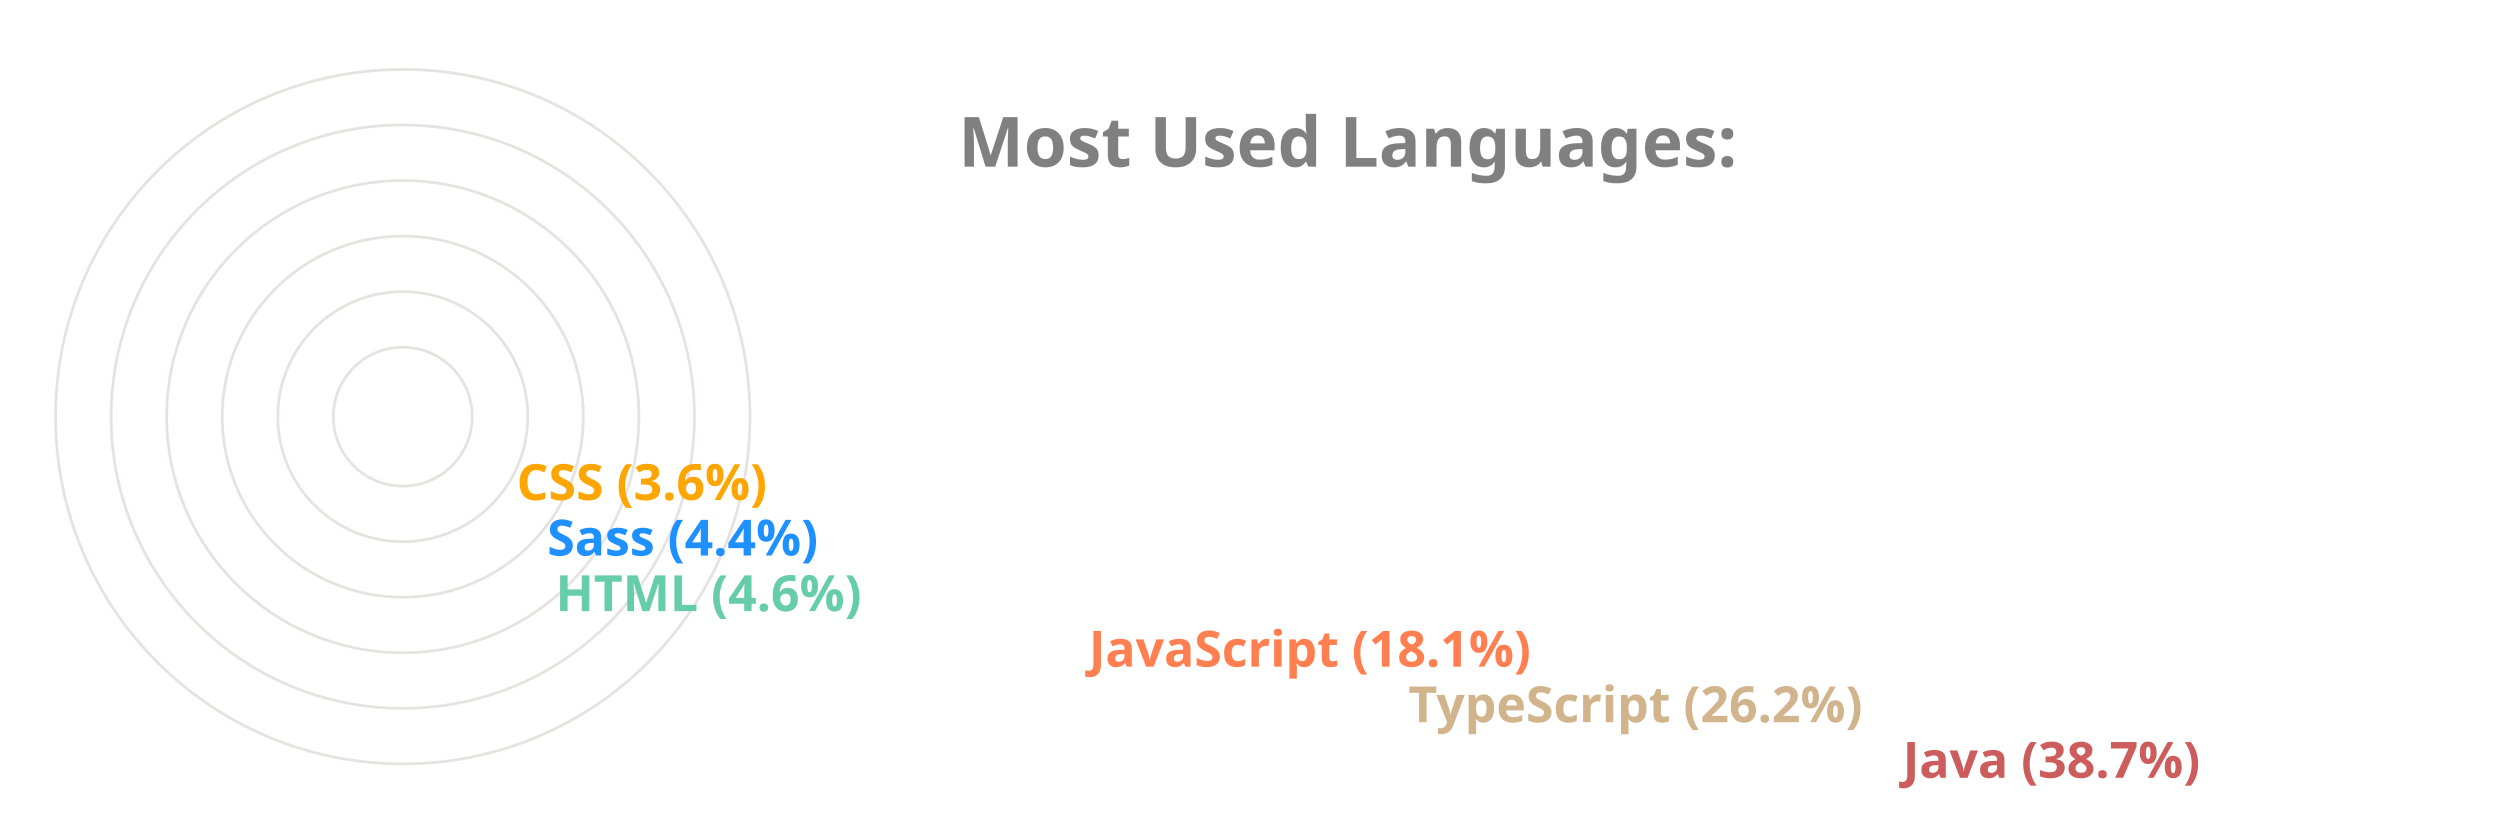
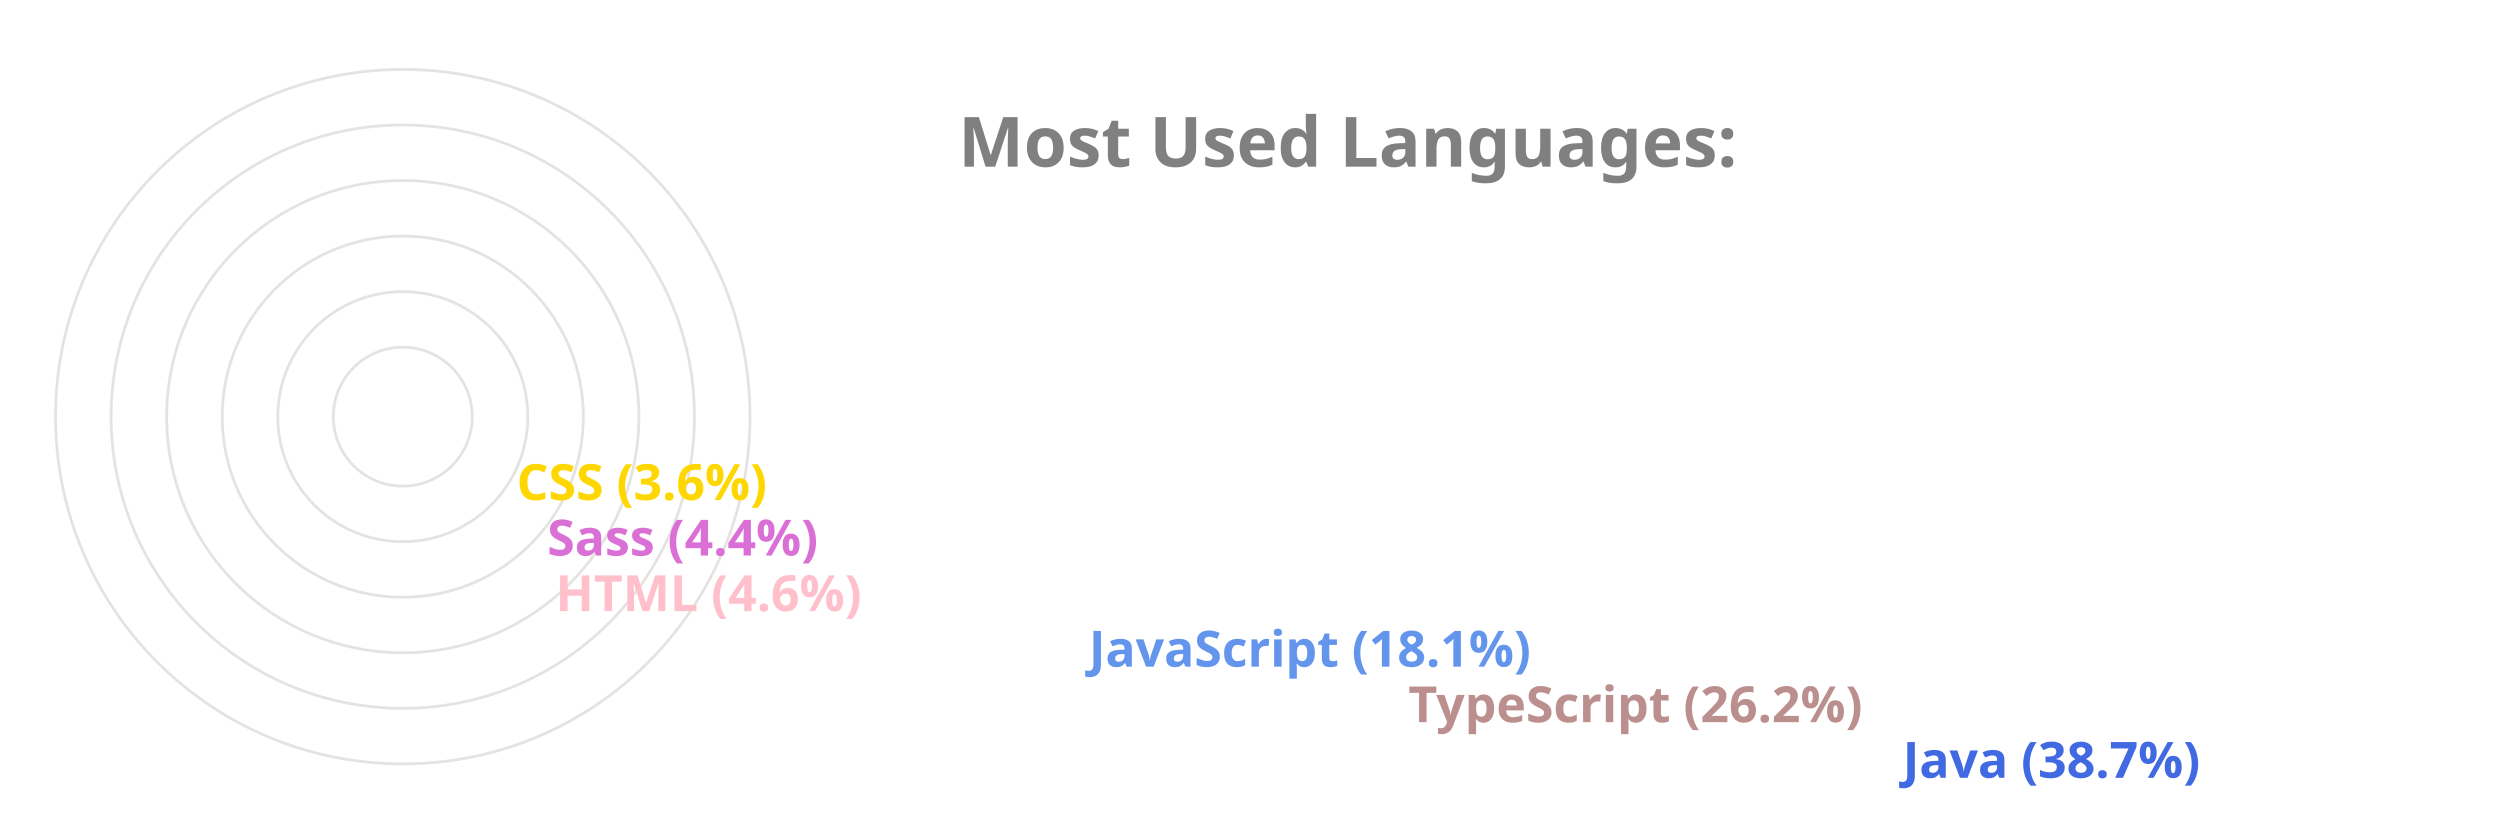
<svg xmlns="http://www.w3.org/2000/svg" viewBox="0 0 650 300" height="200px" width="600px">
  <style>
		.label {
			font: bold 25px sans-serif;
			color: #404040;
			-webkit-text-stroke: 1px white;
	  	}
		.name {
			font: bold 18px sans-serif;
			color: #404040;
	  	}

		.line {
			stroke-dasharray: 1000;
			stroke-dashoffset: 1000;
			animation: dash 3.5s ease-in-out forwards;	
			animation-iteration-count: infinite;
			animation-direction: alternate-reverse;
		}

		.path {
			stroke-dasharray: 1000;
			stroke-dashoffset: 1000;
			animation: dash 3.5s ease-in-out forwards;	
			animation-iteration-count: infinite;
			animation-direction: alternate-reverse;
		}
		  
		@keyframes dash {
			to {
				stroke-dashoffset: 0;
			}
		}

	</style>
  <g stroke="#E6E2E1" fill="none" stroke-width="1">
    <circle cx="20" cy="150" r="125" />
    <circle cx="20" cy="150" r="105" />
    <circle cx="20" cy="150" r="85" />
    <circle cx="20" cy="150" r="65" />
    <circle cx="20" cy="150" r="45" />
    <circle cx="20" cy="150" r="25" />
  </g>
  <g fill="none" stroke-width="20" class="line">
-     <line x2="550" y2="275" x1="20" y1="275" stroke="IndianRed" />
-     <line x2="372" y2="255" x1="20" y1="255" stroke="Tan" />
-     <line x2="257" y2="235" x1="20" y1="235" stroke="Coral" />
-     <line x2="65" y2="215" x1="20" y1="215" stroke="MediumAquaMarine" />
-     <line x2="62" y2="195" x1="20" y1="195" stroke="DodgerBlue" />
-     <line x2="51" y2="175" x1="20" y1="175" stroke="Orange" />
+     <line x2="550" y2="275" x1="20" y1="275" stroke="RoyalBlue" />
+     <line x2="372" y2="255" x1="20" y1="255" stroke="RosyBrown" />
+     <line x2="257" y2="235" x1="20" y1="235" stroke="CornflowerBlue" />
+     <line x2="65" y2="215" x1="20" y1="215" stroke="Pink" />
+     <line x2="62" y2="195" x1="20" y1="195" stroke="Orchid" />
+     <line x2="51" y2="175" x1="20" y1="175" stroke="Gold" />
  </g>
  <g fill="none" stroke-width="20" stroke-linecap="round" class="path">
-     <path d="M 20 275 A 125 125 45 0 1 -77 71" stroke="IndianRed" />
-     <path d="M 20 255 A 105 105 45 0 1 -74 103" stroke="Tan" />
-     <path d="M 20 235 A 85 85 45 0 1 -60 123" stroke="Coral" />
-     <path d="M 20 215 A 65 65 45 0 1 -44 144" stroke="MediumAquaMarine" />
-     <path d="M 20 195 A 45 45 45 0 1 -24 146" stroke="DodgerBlue" />
-     <path d="M 20 175 A 25 25 45 0 1 -4 148" stroke="Orange" />
+     <path d="M 20 275 A 125 125 45 0 1 -77 71" stroke="RoyalBlue" />
+     <path d="M 20 255 A 105 105 45 0 1 -74 103" stroke="RosyBrown" />
+     <path d="M 20 235 A 85 85 45 0 1 -60 123" stroke="CornflowerBlue" />
+     <path d="M 20 215 A 65 65 45 0 1 -44 144" stroke="Pink" />
+     <path d="M 20 195 A 45 45 45 0 1 -24 146" stroke="Orchid" />
+     <path d="M 20 175 A 25 25 45 0 1 -4 148" stroke="Gold" />
  </g>
  <g class="name">
-     <text x="560" y="280" fill="IndianRed">Java (38.7%)</text>
-     <text x="382" y="260" fill="Tan">TypeScript (26.2%)</text>
-     <text x="267" y="240" fill="Coral">JavaScript (18.1%)</text>
-     <text x="75" y="220" fill="MediumAquaMarine">HTML (4.6%)</text>
-     <text x="72" y="200" fill="DodgerBlue">Sass (4.4%)</text>
-     <text x="61" y="180" fill="Orange">CSS (3.6%)</text>
+     <text x="560" y="280" fill="RoyalBlue">Java (38.7%)</text>
+     <text x="382" y="260" fill="RosyBrown">TypeScript (26.2%)</text>
+     <text x="267" y="240" fill="CornflowerBlue">JavaScript (18.1%)</text>
+     <text x="75" y="220" fill="Pink">HTML (4.6%)</text>
+     <text x="72" y="200" fill="Orchid">Sass (4.4%)</text>
+     <text x="61" y="180" fill="Gold">CSS (3.6%)</text>
  </g>
  <g class="label">
    <text x="220" y="60" fill="grey">Most Used Languages:</text>
  </g>
</svg>
